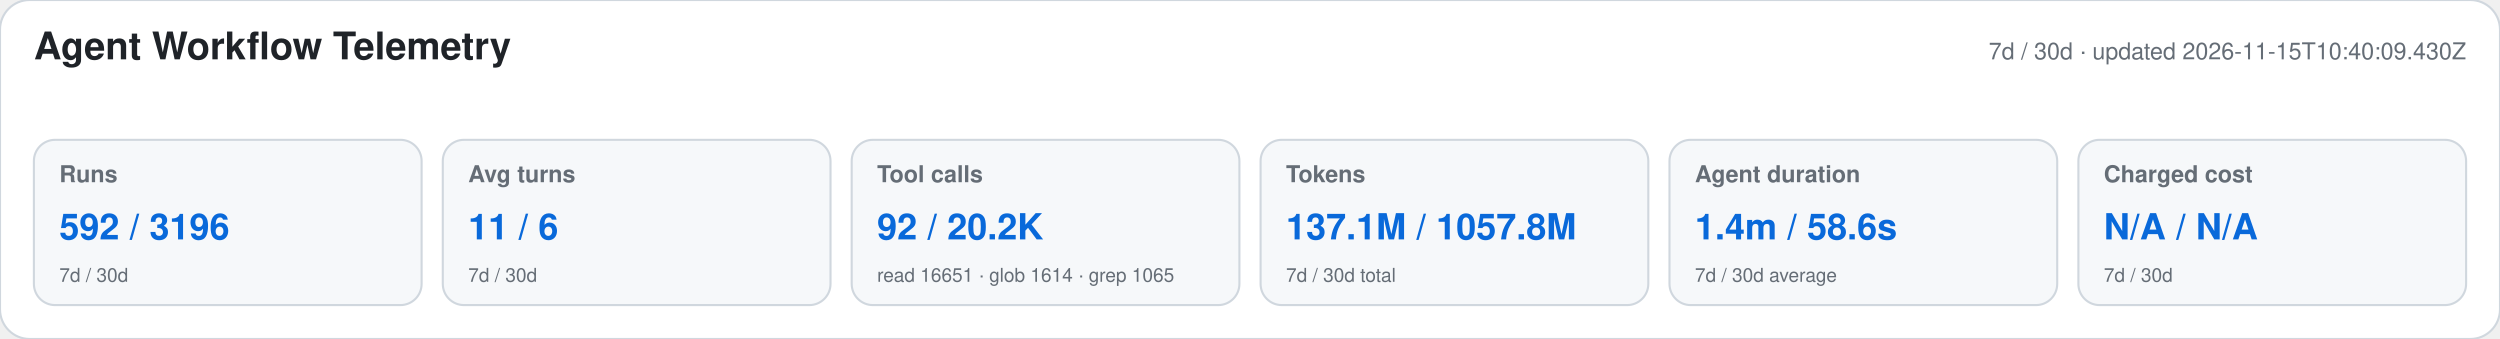
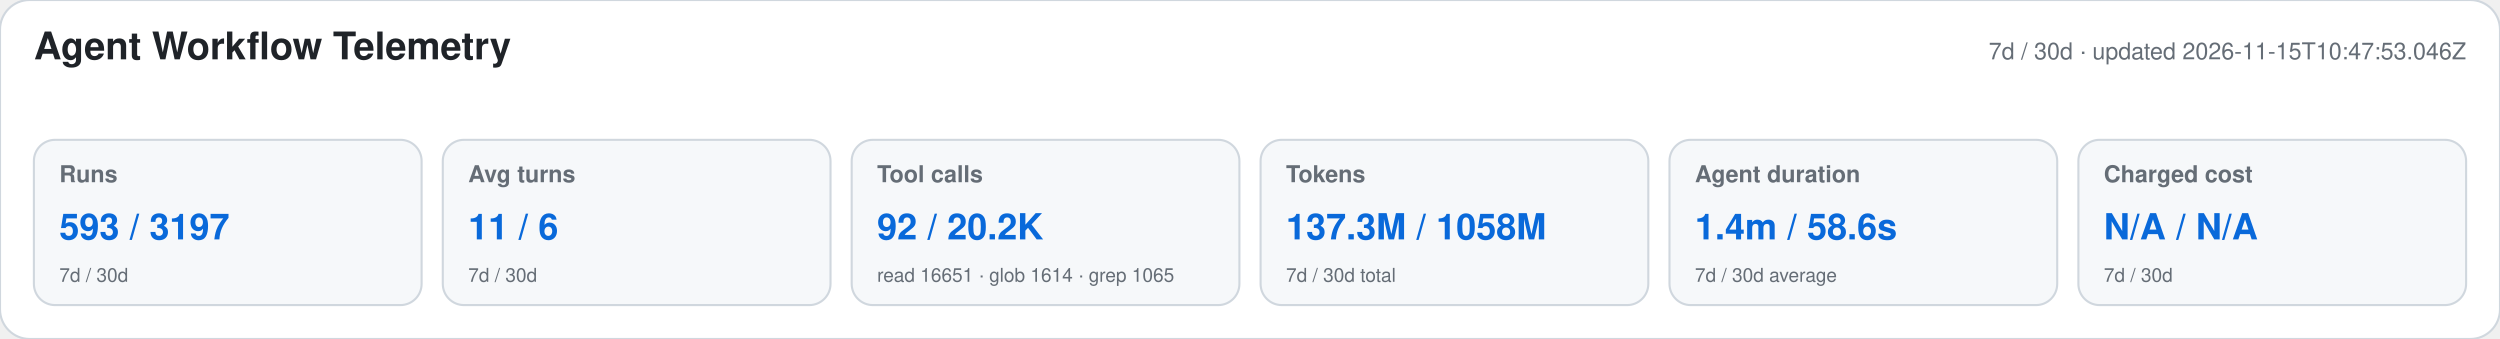
<svg xmlns="http://www.w3.org/2000/svg" width="1180" height="160" viewBox="0 0 1180 160" role="img" aria-labelledby="title desc">
  <style>text{font-family:-apple-system,BlinkMacSystemFont,"Segoe UI",Helvetica,Arial,sans-serif}.heading{font-size:18px;font-weight:650;fill:#1f2328}.meta,.label,.secondary{fill:#656d76}.meta,.label{font-size:11px}.label{font-weight:600}.primary{font-size:17px;font-weight:700;fill:#0969da}.secondary{font-size:9px}</style>
  <rect width="1180" height="160" rx="14" fill="#ffffff" stroke="#d0d7de" />
  <text x="16" y="28" class="heading">Agent Workflow Telemetry</text>
-   <text x="1164" y="28" text-anchor="end" class="meta">7d / 30d · updated 2026-11-15T10:40:09.430Z</text>
+   <text x="1164" y="28" text-anchor="end" class="meta">7d / 30d · updated 2026-11-15T10:47:53.046Z</text>
  <g>
    <rect x="16" y="66" width="183" height="78" rx="10" fill="#f6f8fa" stroke="#d0d7de" />
    <text x="28" y="86" class="label">Runs</text>
-     <text x="28" y="113" class="primary">592 / 3196</text>
+     <text x="28" y="113" class="primary">593 / 3197</text>
    <text x="28" y="133" class="secondary">7d / 30d</text>
  </g>
  <g>
    <rect x="209" y="66" width="183" height="78" rx="10" fill="#f6f8fa" stroke="#d0d7de" />
    <text x="221" y="86" class="label">Avg turns</text>
    <text x="221" y="113" class="primary">11 / 6</text>
    <text x="221" y="133" class="secondary">7d / 30d</text>
  </g>
  <g>
    <rect x="402" y="66" width="183" height="78" rx="10" fill="#f6f8fa" stroke="#d0d7de" />
    <text x="414" y="86" class="label">Tool calls</text>
    <text x="414" y="113" class="primary">92 / 20.2K</text>
    <text x="414" y="133" class="secondary">read 16651 · glob 1614 · grep 1065</text>
  </g>
  <g>
    <rect x="595" y="66" width="183" height="78" rx="10" fill="#f6f8fa" stroke="#d0d7de" />
    <text x="607" y="86" class="label">Tokens</text>
-     <text x="607" y="113" class="primary">137.1M / 1057.8M</text>
+     <text x="607" y="113" class="primary">137.3M / 1058M</text>
    <text x="607" y="133" class="secondary">7d / 30d total</text>
  </g>
  <g>
    <rect x="788" y="66" width="183" height="78" rx="10" fill="#f6f8fa" stroke="#d0d7de" />
    <text x="800" y="86" class="label">Agent duration</text>
    <text x="800" y="113" class="primary">1.4m / 58.6s</text>
    <text x="800" y="133" class="secondary">7d / 30d average</text>
  </g>
  <g>
    <rect x="981" y="66" width="183" height="78" rx="10" fill="#f6f8fa" stroke="#d0d7de" />
    <text x="993" y="86" class="label">Charged cost</text>
    <text x="993" y="113" class="primary">N/A / N/A</text>
    <text x="993" y="133" class="secondary">7d / 30d</text>
  </g>
</svg>
